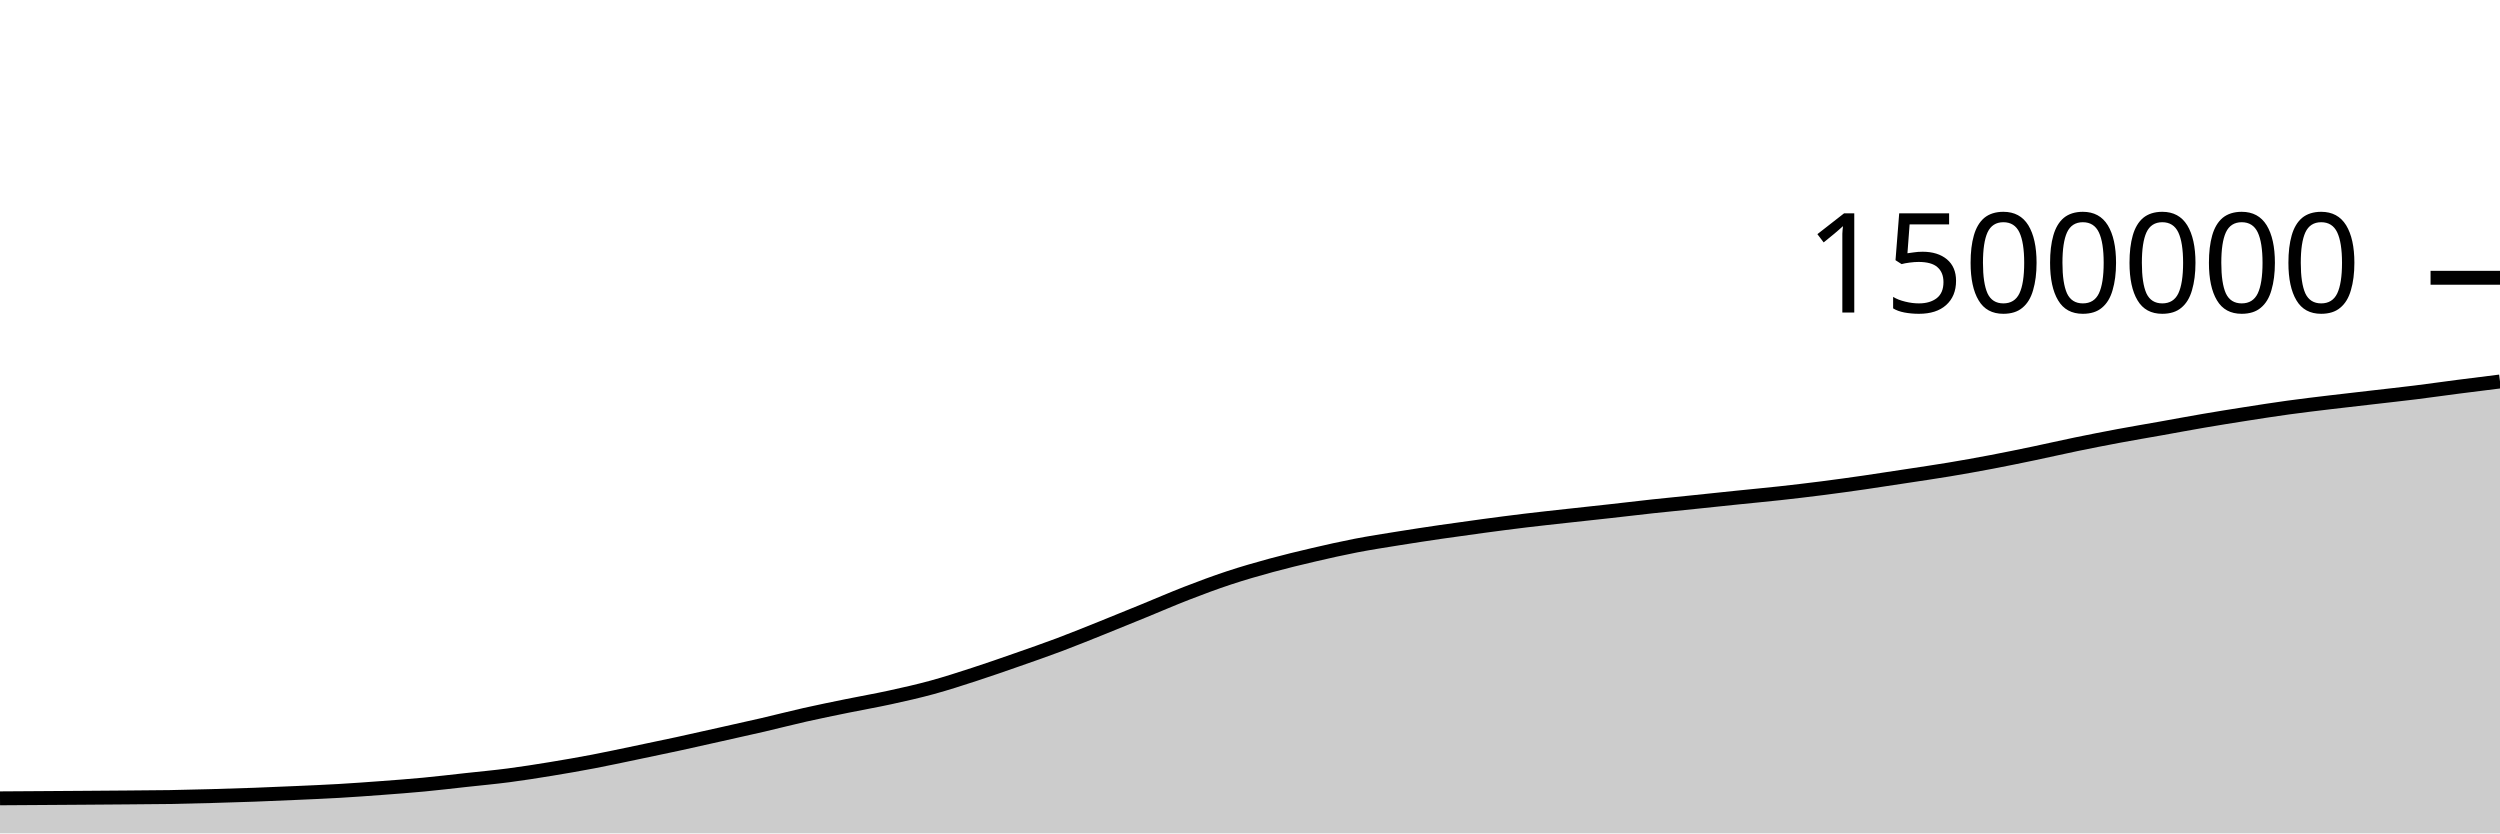
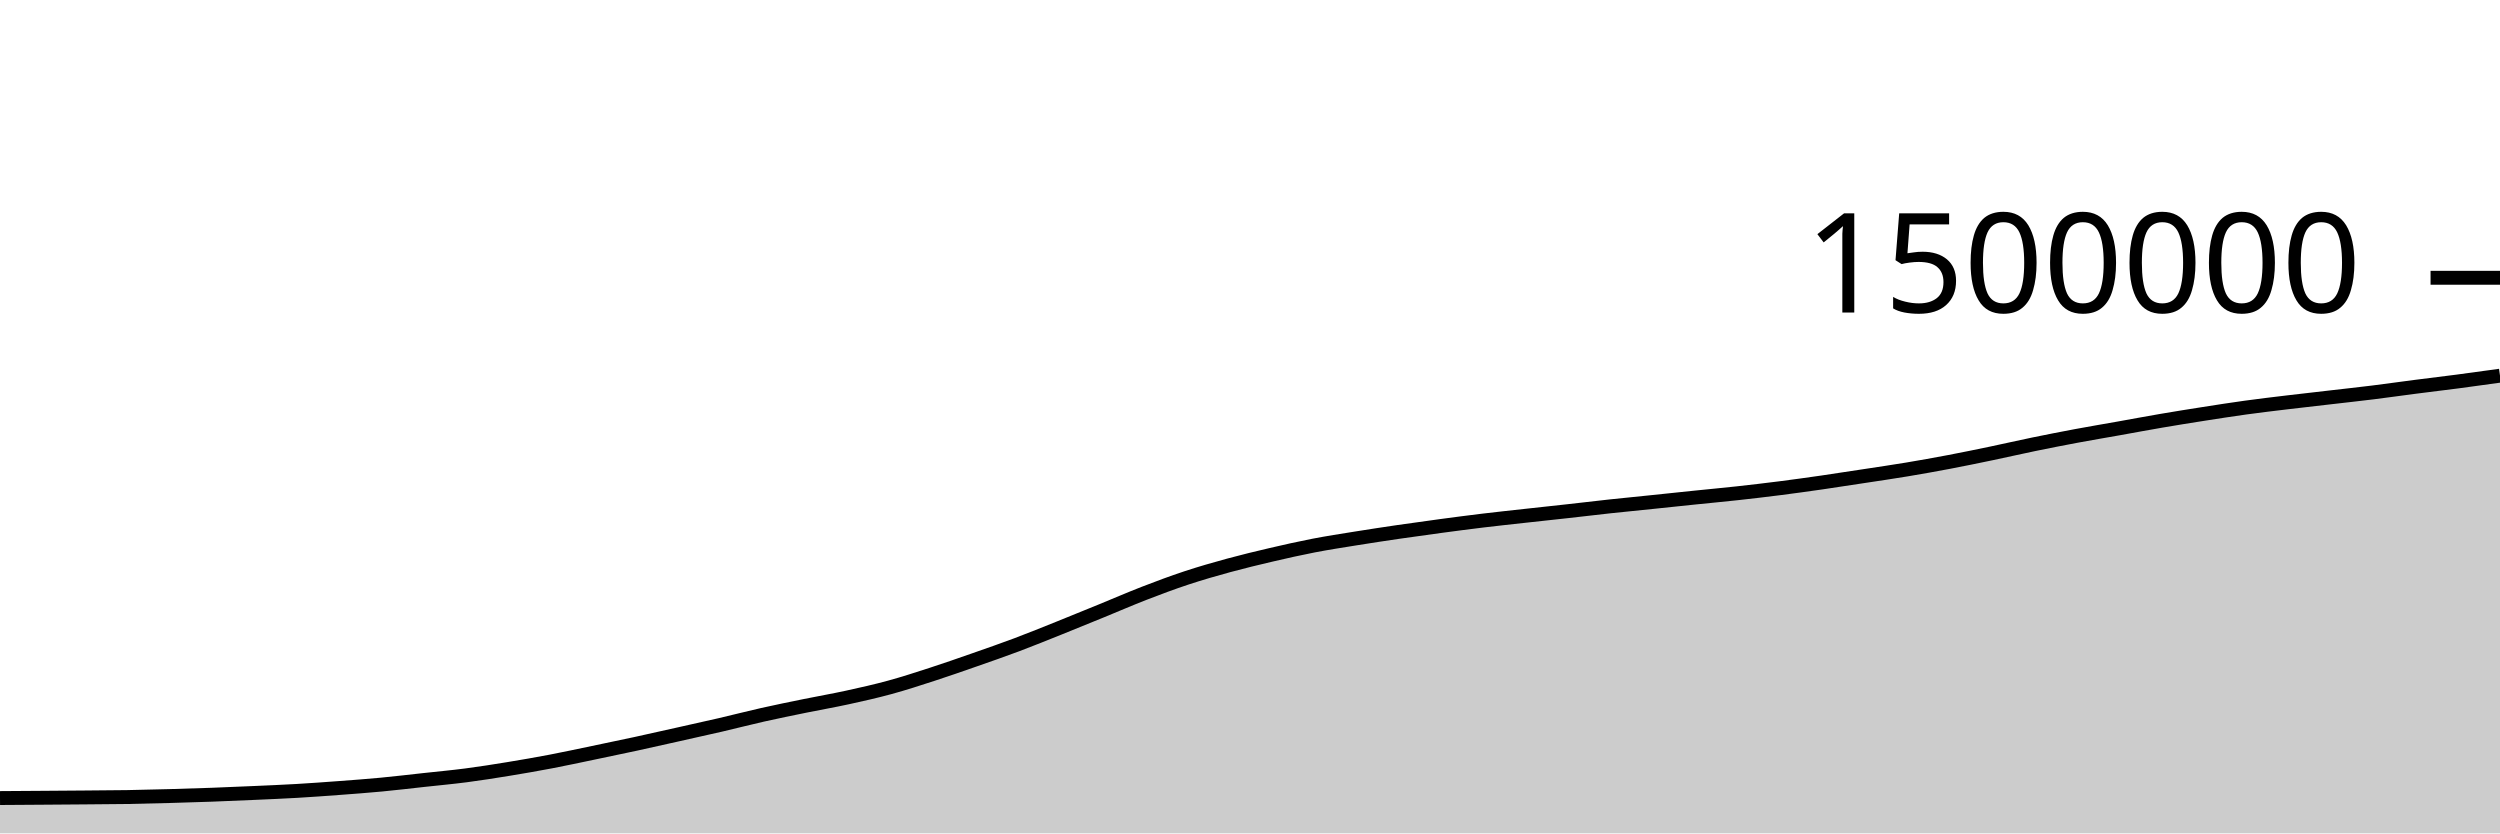
<svg xmlns="http://www.w3.org/2000/svg" viewBox="0 0 180 60">
  <g transform="translate(0,20)">
-     <path class="area" fill="rgba(0, 0, 0, 0.2)" d="M0,37.48C1.017,37.473,2.034,37.466,3.051,37.46C4.068,37.453,5.085,37.446,6.102,37.439C7.119,37.432,8.136,37.424,9.153,37.416C10.169,37.407,11.186,37.404,12.203,37.388C13.22,37.371,14.237,37.344,15.254,37.316C16.271,37.288,17.288,37.258,18.305,37.22C19.322,37.183,20.339,37.139,21.356,37.093C22.373,37.048,23.39,37.006,24.407,36.947C25.424,36.888,26.441,36.814,27.458,36.738C28.475,36.662,29.492,36.587,30.508,36.491C31.525,36.395,32.542,36.272,33.559,36.161C34.576,36.05,35.593,35.957,36.61,35.825C37.627,35.692,38.644,35.531,39.661,35.365C40.678,35.199,41.695,35.021,42.712,34.828C43.729,34.634,44.746,34.413,45.763,34.202C46.78,33.991,47.797,33.779,48.814,33.559C49.831,33.339,50.847,33.108,51.864,32.88C52.881,32.653,53.898,32.43,54.915,32.194C55.932,31.958,56.949,31.693,57.966,31.464C58.983,31.235,60,31.03,61.017,30.822C62.034,30.614,63.051,30.439,64.068,30.217C65.085,29.995,66.102,29.767,67.119,29.489C68.136,29.211,69.153,28.88,70.169,28.549C71.186,28.219,72.203,27.863,73.22,27.508C74.237,27.152,75.254,26.8,76.271,26.418C77.288,26.035,78.305,25.621,79.322,25.214C80.339,24.807,81.356,24.39,82.373,23.974C83.39,23.559,84.407,23.115,85.424,22.721C86.441,22.327,87.458,21.946,88.475,21.61C89.492,21.274,90.508,20.982,91.525,20.705C92.542,20.428,93.559,20.184,94.576,19.946C95.593,19.709,96.61,19.479,97.627,19.282C98.644,19.086,99.661,18.93,100.678,18.766C101.695,18.602,102.712,18.448,103.729,18.299C104.746,18.15,105.763,18.009,106.78,17.873C107.797,17.736,108.814,17.603,109.831,17.48C110.847,17.358,111.864,17.25,112.881,17.137C113.898,17.025,114.915,16.918,115.932,16.804C116.949,16.691,117.966,16.567,118.983,16.457C120,16.346,121.017,16.249,122.034,16.144C123.051,16.038,124.068,15.93,125.085,15.825C126.102,15.72,127.119,15.626,128.136,15.515C129.153,15.403,130.169,15.284,131.186,15.154C132.203,15.024,133.22,14.882,134.237,14.736C135.254,14.589,136.271,14.431,137.288,14.275C138.305,14.12,139.322,13.972,140.339,13.803C141.356,13.633,142.373,13.451,143.39,13.258C144.407,13.065,145.424,12.855,146.441,12.643C147.458,12.431,148.475,12.196,149.492,11.986C150.508,11.777,151.525,11.577,152.542,11.387C153.559,11.197,154.576,11.027,155.593,10.846C156.61,10.664,157.627,10.473,158.644,10.299C159.661,10.125,160.678,9.962,161.695,9.803C162.712,9.644,163.729,9.484,164.746,9.344C165.763,9.204,166.78,9.085,167.797,8.962C168.814,8.84,169.831,8.727,170.847,8.609C171.864,8.491,172.881,8.381,173.898,8.255C174.915,8.128,175.932,7.982,176.949,7.851C177.966,7.72,178.983,7.593,180,7.467L180,40C178.983,40,177.966,40,176.949,40C175.932,40,174.915,40,173.898,40C172.881,40,171.864,40,170.847,40C169.831,40,168.814,40,167.797,40C166.78,40,165.763,40,164.746,40C163.729,40,162.712,40,161.695,40C160.678,40,159.661,40,158.644,40C157.627,40,156.61,40,155.593,40C154.576,40,153.559,40,152.542,40C151.525,40,150.508,40,149.492,40C148.475,40,147.458,40,146.441,40C145.424,40,144.407,40,143.39,40C142.373,40,141.356,40,140.339,40C139.322,40,138.305,40,137.288,40C136.271,40,135.254,40,134.237,40C133.22,40,132.203,40,131.186,40C130.169,40,129.153,40,128.136,40C127.119,40,126.102,40,125.085,40C124.068,40,123.051,40,122.034,40C121.017,40,120,40,118.983,40C117.966,40,116.949,40,115.932,40C114.915,40,113.898,40,112.881,40C111.864,40,110.847,40,109.831,40C108.814,40,107.797,40,106.78,40C105.763,40,104.746,40,103.729,40C102.712,40,101.695,40,100.678,40C99.661,40,98.644,40,97.627,40C96.61,40,95.593,40,94.576,40C93.559,40,92.542,40,91.525,40C90.508,40,89.492,40,88.475,40C87.458,40,86.441,40,85.424,40C84.407,40,83.39,40,82.373,40C81.356,40,80.339,40,79.322,40C78.305,40,77.288,40,76.271,40C75.254,40,74.237,40,73.22,40C72.203,40,71.186,40,70.169,40C69.153,40,68.136,40,67.119,40C66.102,40,65.085,40,64.068,40C63.051,40,62.034,40,61.017,40C60,40,58.983,40,57.966,40C56.949,40,55.932,40,54.915,40C53.898,40,52.881,40,51.864,40C50.847,40,49.831,40,48.814,40C47.797,40,46.78,40,45.763,40C44.746,40,43.729,40,42.712,40C41.695,40,40.678,40,39.661,40C38.644,40,37.627,40,36.61,40C35.593,40,34.576,40,33.559,40C32.542,40,31.525,40,30.508,40C29.492,40,28.475,40,27.458,40C26.441,40,25.424,40,24.407,40C23.39,40,22.373,40,21.356,40C20.339,40,19.322,40,18.305,40C17.288,40,16.271,40,15.254,40C14.237,40,13.22,40,12.203,40C11.186,40,10.169,40,9.153,40C8.136,40,7.119,40,6.102,40C5.085,40,4.068,40,3.051,40C2.034,40,1.017,40,0,40Z" />
-     <path class="line" stroke="black" fill="none" d="M0,37.48C1.017,37.473,2.034,37.466,3.051,37.46C4.068,37.453,5.085,37.446,6.102,37.439C7.119,37.432,8.136,37.424,9.153,37.416C10.169,37.407,11.186,37.404,12.203,37.388C13.22,37.371,14.237,37.344,15.254,37.316C16.271,37.288,17.288,37.258,18.305,37.22C19.322,37.183,20.339,37.139,21.356,37.093C22.373,37.048,23.39,37.006,24.407,36.947C25.424,36.888,26.441,36.814,27.458,36.738C28.475,36.662,29.492,36.587,30.508,36.491C31.525,36.395,32.542,36.272,33.559,36.161C34.576,36.05,35.593,35.957,36.61,35.825C37.627,35.692,38.644,35.531,39.661,35.365C40.678,35.199,41.695,35.021,42.712,34.828C43.729,34.634,44.746,34.413,45.763,34.202C46.78,33.991,47.797,33.779,48.814,33.559C49.831,33.339,50.847,33.108,51.864,32.88C52.881,32.653,53.898,32.43,54.915,32.194C55.932,31.958,56.949,31.693,57.966,31.464C58.983,31.235,60,31.03,61.017,30.822C62.034,30.614,63.051,30.439,64.068,30.217C65.085,29.995,66.102,29.767,67.119,29.489C68.136,29.211,69.153,28.88,70.169,28.549C71.186,28.219,72.203,27.863,73.22,27.508C74.237,27.152,75.254,26.8,76.271,26.418C77.288,26.035,78.305,25.621,79.322,25.214C80.339,24.807,81.356,24.39,82.373,23.974C83.39,23.559,84.407,23.115,85.424,22.721C86.441,22.327,87.458,21.946,88.475,21.61C89.492,21.274,90.508,20.982,91.525,20.705C92.542,20.428,93.559,20.184,94.576,19.946C95.593,19.709,96.61,19.479,97.627,19.282C98.644,19.086,99.661,18.93,100.678,18.766C101.695,18.602,102.712,18.448,103.729,18.299C104.746,18.15,105.763,18.009,106.78,17.873C107.797,17.736,108.814,17.603,109.831,17.48C110.847,17.358,111.864,17.25,112.881,17.137C113.898,17.025,114.915,16.918,115.932,16.804C116.949,16.691,117.966,16.567,118.983,16.457C120,16.346,121.017,16.249,122.034,16.144C123.051,16.038,124.068,15.93,125.085,15.825C126.102,15.72,127.119,15.626,128.136,15.515C129.153,15.403,130.169,15.284,131.186,15.154C132.203,15.024,133.22,14.882,134.237,14.736C135.254,14.589,136.271,14.431,137.288,14.275C138.305,14.12,139.322,13.972,140.339,13.803C141.356,13.633,142.373,13.451,143.39,13.258C144.407,13.065,145.424,12.855,146.441,12.643C147.458,12.431,148.475,12.196,149.492,11.986C150.508,11.777,151.525,11.577,152.542,11.387C153.559,11.197,154.576,11.027,155.593,10.846C156.61,10.664,157.627,10.473,158.644,10.299C159.661,10.125,160.678,9.962,161.695,9.803C162.712,9.644,163.729,9.484,164.746,9.344C165.763,9.204,166.78,9.085,167.797,8.962C168.814,8.84,169.831,8.727,170.847,8.609C171.864,8.491,172.881,8.381,173.898,8.255C174.915,8.128,175.932,7.982,176.949,7.851C177.966,7.72,178.983,7.593,180,7.467" />
+     <path class="area" fill="rgba(0, 0, 0, 0.2)" d="M0,37.46C1.017,37.453,2.034,37.446,3.051,37.439C4.068,37.432,5.085,37.424,6.102,37.416C7.119,37.407,8.136,37.404,9.153,37.388C10.169,37.371,11.186,37.344,12.203,37.316C13.22,37.288,14.237,37.258,15.254,37.22C16.271,37.183,17.288,37.139,18.305,37.093C19.322,37.048,20.339,37.006,21.356,36.947C22.373,36.888,23.39,36.814,24.407,36.738C25.424,36.662,26.441,36.587,27.458,36.491C28.475,36.395,29.492,36.272,30.508,36.161C31.525,36.05,32.542,35.957,33.559,35.825C34.576,35.692,35.593,35.531,36.61,35.365C37.627,35.199,38.644,35.021,39.661,34.828C40.678,34.634,41.695,34.413,42.712,34.202C43.729,33.991,44.746,33.779,45.763,33.559C46.78,33.339,47.797,33.108,48.814,32.88C49.831,32.653,50.847,32.43,51.864,32.194C52.881,31.958,53.898,31.693,54.915,31.464C55.932,31.235,56.949,31.03,57.966,30.822C58.983,30.614,60,30.439,61.017,30.217C62.034,29.995,63.051,29.767,64.068,29.489C65.085,29.211,66.102,28.88,67.119,28.549C68.136,28.219,69.153,27.863,70.169,27.508C71.186,27.152,72.203,26.8,73.22,26.418C74.237,26.035,75.254,25.621,76.271,25.214C77.288,24.807,78.305,24.39,79.322,23.974C80.339,23.559,81.356,23.115,82.373,22.721C83.39,22.327,84.407,21.946,85.424,21.61C86.441,21.274,87.458,20.982,88.475,20.705C89.492,20.428,90.508,20.184,91.525,19.946C92.542,19.709,93.559,19.479,94.576,19.282C95.593,19.086,96.61,18.93,97.627,18.766C98.644,18.602,99.661,18.448,100.678,18.299C101.695,18.15,102.712,18.009,103.729,17.873C104.746,17.736,105.763,17.603,106.78,17.48C107.797,17.358,108.814,17.25,109.831,17.137C110.847,17.025,111.864,16.918,112.881,16.804C113.898,16.691,114.915,16.567,115.932,16.457C116.949,16.346,117.966,16.249,118.983,16.144C120,16.038,121.017,15.93,122.034,15.825C123.051,15.72,124.068,15.626,125.085,15.515C126.102,15.403,127.119,15.284,128.136,15.154C129.153,15.024,130.169,14.882,131.186,14.736C132.203,14.589,133.22,14.431,134.237,14.275C135.254,14.12,136.271,13.972,137.288,13.803C138.305,13.633,139.322,13.451,140.339,13.258C141.356,13.065,142.373,12.855,143.39,12.643C144.407,12.431,145.424,12.196,146.441,11.986C147.458,11.777,148.475,11.577,149.492,11.387C150.508,11.197,151.525,11.027,152.542,10.846C153.559,10.664,154.576,10.473,155.593,10.299C156.61,10.125,157.627,9.962,158.644,9.803C159.661,9.644,160.678,9.484,161.695,9.344C162.712,9.204,163.729,9.085,164.746,8.962C165.763,8.84,166.78,8.727,167.797,8.609C168.814,8.491,169.831,8.381,170.847,8.255C171.864,8.128,172.881,7.982,173.898,7.851C174.915,7.72,175.932,7.6,176.949,7.467C177.966,7.333,178.983,7.191,180,7.049L180,40C178.983,40,177.966,40,176.949,40C175.932,40,174.915,40,173.898,40C172.881,40,171.864,40,170.847,40C169.831,40,168.814,40,167.797,40C166.78,40,165.763,40,164.746,40C163.729,40,162.712,40,161.695,40C160.678,40,159.661,40,158.644,40C157.627,40,156.61,40,155.593,40C154.576,40,153.559,40,152.542,40C151.525,40,150.508,40,149.492,40C148.475,40,147.458,40,146.441,40C145.424,40,144.407,40,143.39,40C142.373,40,141.356,40,140.339,40C139.322,40,138.305,40,137.288,40C136.271,40,135.254,40,134.237,40C133.22,40,132.203,40,131.186,40C130.169,40,129.153,40,128.136,40C127.119,40,126.102,40,125.085,40C124.068,40,123.051,40,122.034,40C121.017,40,120,40,118.983,40C117.966,40,116.949,40,115.932,40C114.915,40,113.898,40,112.881,40C111.864,40,110.847,40,109.831,40C108.814,40,107.797,40,106.78,40C105.763,40,104.746,40,103.729,40C102.712,40,101.695,40,100.678,40C99.661,40,98.644,40,97.627,40C96.61,40,95.593,40,94.576,40C93.559,40,92.542,40,91.525,40C90.508,40,89.492,40,88.475,40C87.458,40,86.441,40,85.424,40C84.407,40,83.39,40,82.373,40C81.356,40,80.339,40,79.322,40C78.305,40,77.288,40,76.271,40C75.254,40,74.237,40,73.22,40C72.203,40,71.186,40,70.169,40C69.153,40,68.136,40,67.119,40C66.102,40,65.085,40,64.068,40C63.051,40,62.034,40,61.017,40C60,40,58.983,40,57.966,40C56.949,40,55.932,40,54.915,40C53.898,40,52.881,40,51.864,40C50.847,40,49.831,40,48.814,40C47.797,40,46.78,40,45.763,40C44.746,40,43.729,40,42.712,40C41.695,40,40.678,40,39.661,40C38.644,40,37.627,40,36.61,40C35.593,40,34.576,40,33.559,40C32.542,40,31.525,40,30.508,40C29.492,40,28.475,40,27.458,40C26.441,40,25.424,40,24.407,40C23.39,40,22.373,40,21.356,40C20.339,40,19.322,40,18.305,40C17.288,40,16.271,40,15.254,40C14.237,40,13.22,40,12.203,40C11.186,40,10.169,40,9.153,40C8.136,40,7.119,40,6.102,40C5.085,40,4.068,40,3.051,40C2.034,40,1.017,40,0,40Z" />
+     <path class="line" stroke="black" fill="none" d="M0,37.46C1.017,37.453,2.034,37.446,3.051,37.439C4.068,37.432,5.085,37.424,6.102,37.416C7.119,37.407,8.136,37.404,9.153,37.388C10.169,37.371,11.186,37.344,12.203,37.316C13.22,37.288,14.237,37.258,15.254,37.22C16.271,37.183,17.288,37.139,18.305,37.093C19.322,37.048,20.339,37.006,21.356,36.947C22.373,36.888,23.39,36.814,24.407,36.738C25.424,36.662,26.441,36.587,27.458,36.491C28.475,36.395,29.492,36.272,30.508,36.161C31.525,36.05,32.542,35.957,33.559,35.825C34.576,35.692,35.593,35.531,36.61,35.365C37.627,35.199,38.644,35.021,39.661,34.828C40.678,34.634,41.695,34.413,42.712,34.202C43.729,33.991,44.746,33.779,45.763,33.559C46.78,33.339,47.797,33.108,48.814,32.88C49.831,32.653,50.847,32.43,51.864,32.194C52.881,31.958,53.898,31.693,54.915,31.464C55.932,31.235,56.949,31.03,57.966,30.822C58.983,30.614,60,30.439,61.017,30.217C62.034,29.995,63.051,29.767,64.068,29.489C65.085,29.211,66.102,28.88,67.119,28.549C68.136,28.219,69.153,27.863,70.169,27.508C71.186,27.152,72.203,26.8,73.22,26.418C74.237,26.035,75.254,25.621,76.271,25.214C77.288,24.807,78.305,24.39,79.322,23.974C80.339,23.559,81.356,23.115,82.373,22.721C83.39,22.327,84.407,21.946,85.424,21.61C86.441,21.274,87.458,20.982,88.475,20.705C89.492,20.428,90.508,20.184,91.525,19.946C92.542,19.709,93.559,19.479,94.576,19.282C95.593,19.086,96.61,18.93,97.627,18.766C98.644,18.602,99.661,18.448,100.678,18.299C101.695,18.15,102.712,18.009,103.729,17.873C104.746,17.736,105.763,17.603,106.78,17.48C107.797,17.358,108.814,17.25,109.831,17.137C110.847,17.025,111.864,16.918,112.881,16.804C113.898,16.691,114.915,16.567,115.932,16.457C116.949,16.346,117.966,16.249,118.983,16.144C120,16.038,121.017,15.93,122.034,15.825C123.051,15.72,124.068,15.626,125.085,15.515C126.102,15.403,127.119,15.284,128.136,15.154C129.153,15.024,130.169,14.882,131.186,14.736C132.203,14.589,133.22,14.431,134.237,14.275C135.254,14.12,136.271,13.972,137.288,13.803C138.305,13.633,139.322,13.451,140.339,13.258C141.356,13.065,142.373,12.855,143.39,12.643C144.407,12.431,145.424,12.196,146.441,11.986C147.458,11.777,148.475,11.577,149.492,11.387C150.508,11.197,151.525,11.027,152.542,10.846C153.559,10.664,154.576,10.473,155.593,10.299C156.61,10.125,157.627,9.962,158.644,9.803C159.661,9.644,160.678,9.484,161.695,9.344C162.712,9.204,163.729,9.085,164.746,8.962C165.763,8.84,166.78,8.727,167.797,8.609C168.814,8.491,169.831,8.381,170.847,8.255C171.864,8.128,172.881,7.982,173.898,7.851C174.915,7.72,175.932,7.6,176.949,7.467C177.966,7.333,178.983,7.191,180,7.049" />
    <path class="axis-ceiling" stroke-width="1" stroke="black" fill="none" d="M175,0L180,0" />
    <text class="axis-ceiling-label" font-family="sans-serif" text-anchor="end" font-size="10px" x="170" y="2.5">1500000</text>
  </g>
</svg>
